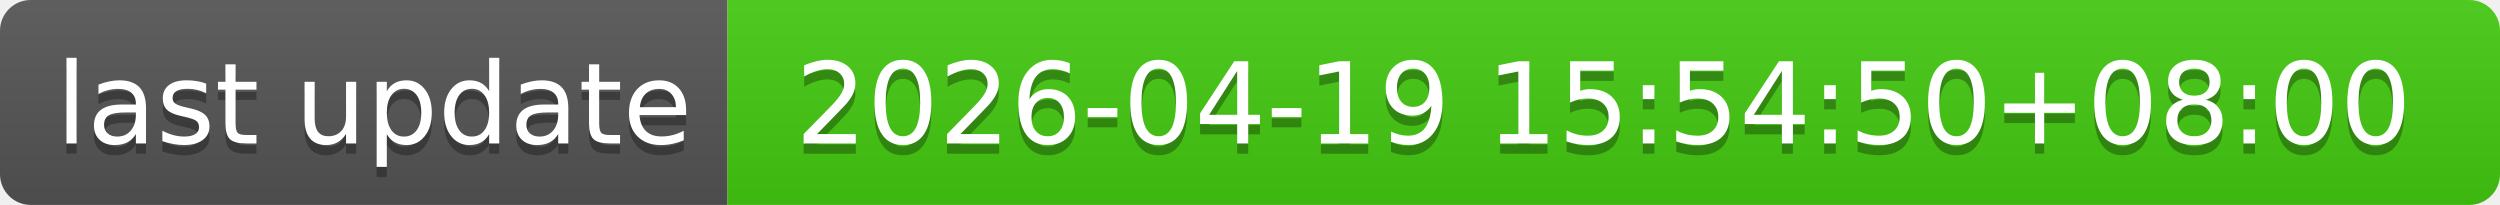
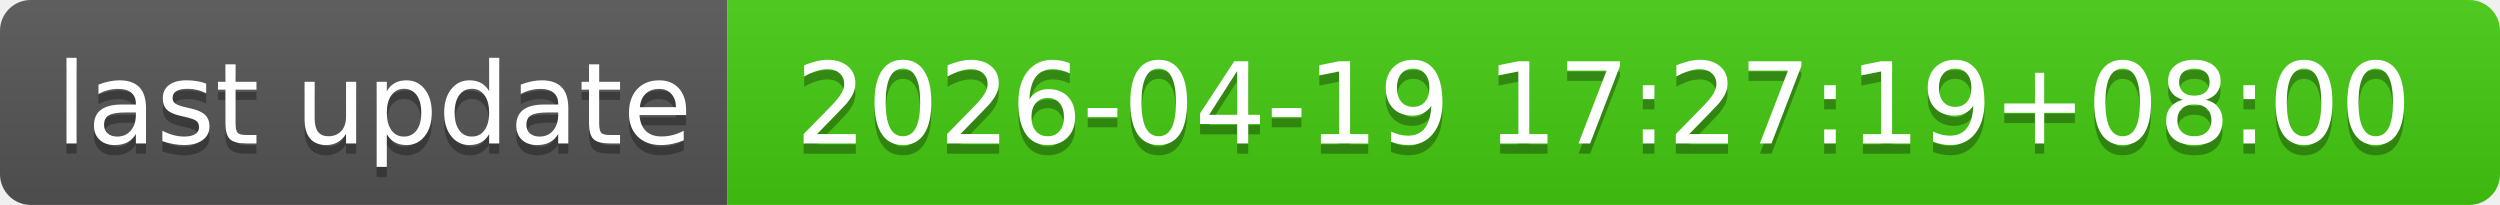
- <svg xmlns="http://www.w3.org/2000/svg" width="244" height="20" role="img" aria-label="last update: 2026-04-19 15:54:50+08:00">
+ <svg xmlns="http://www.w3.org/2000/svg" width="244" height="20" role="img" aria-label="last update: 2026-04-19 17:27:19+08:00">
  <linearGradient id="s" x2="0" y2="100%">
    <stop offset="0" stop-color="#bbb" stop-opacity=".1" />
    <stop offset="1" stop-opacity=".1" />
  </linearGradient>
  <clipPath id="r">
    <rect width="244" height="20" rx="3" fill="#fff" />
  </clipPath>
  <g clip-path="url(#r)">
    <rect width="71" height="20" fill="#555" />
    <rect x="71" width="173" height="20" fill="#4c1" />
    <rect width="244" height="20" fill="url(#s)" />
  </g>
  <g fill="#fff" text-anchor="middle" font-family="Verdana,Geneva,DejaVu Sans,sans-serif" text-rendering="geometricPrecision" font-size="110">
    <text aria-hidden="true" x="365" y="150" fill="#010101" fill-opacity=".3" transform="scale(.1)" textLength="610">last update</text>
    <text x="365" y="140" transform="scale(.1)" fill="#fff" textLength="610">last update</text>
-     <text aria-hidden="true" x="1565" y="150" fill="#010101" fill-opacity=".3" transform="scale(.1)" textLength="1630">2026-04-19 15:54:50+08:00</text>
-     <text x="1565" y="140" transform="scale(.1)" fill="#fff" textLength="1630">2026-04-19 15:54:50+08:00</text>
+     <text aria-hidden="true" x="1565" y="150" fill="#010101" fill-opacity=".3" transform="scale(.1)" textLength="1630">2026-04-19 17:27:19+08:00</text>
+     <text x="1565" y="140" transform="scale(.1)" fill="#fff" textLength="1630">2026-04-19 17:27:19+08:00</text>
  </g>
</svg>
